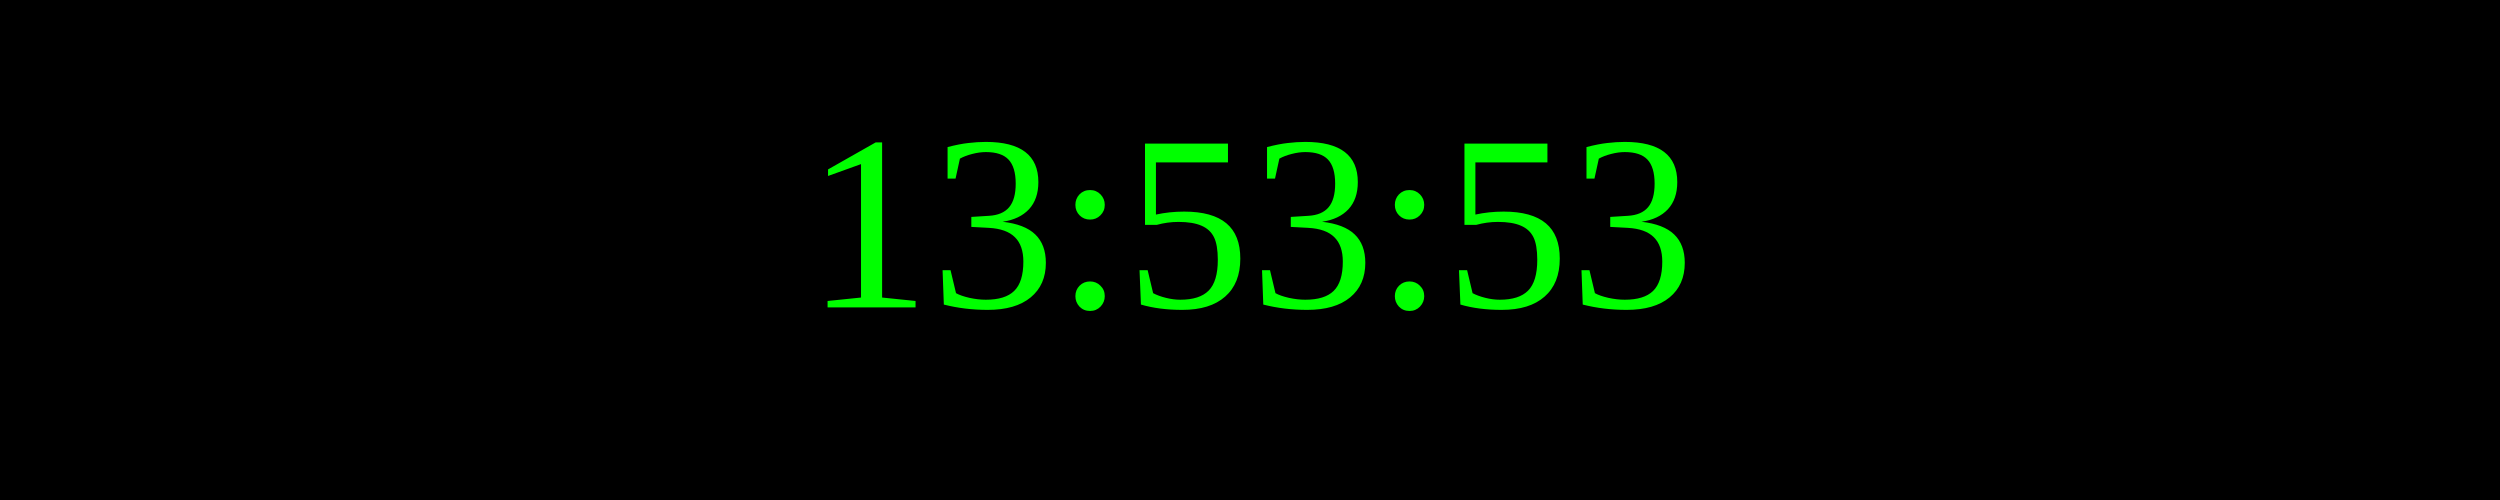
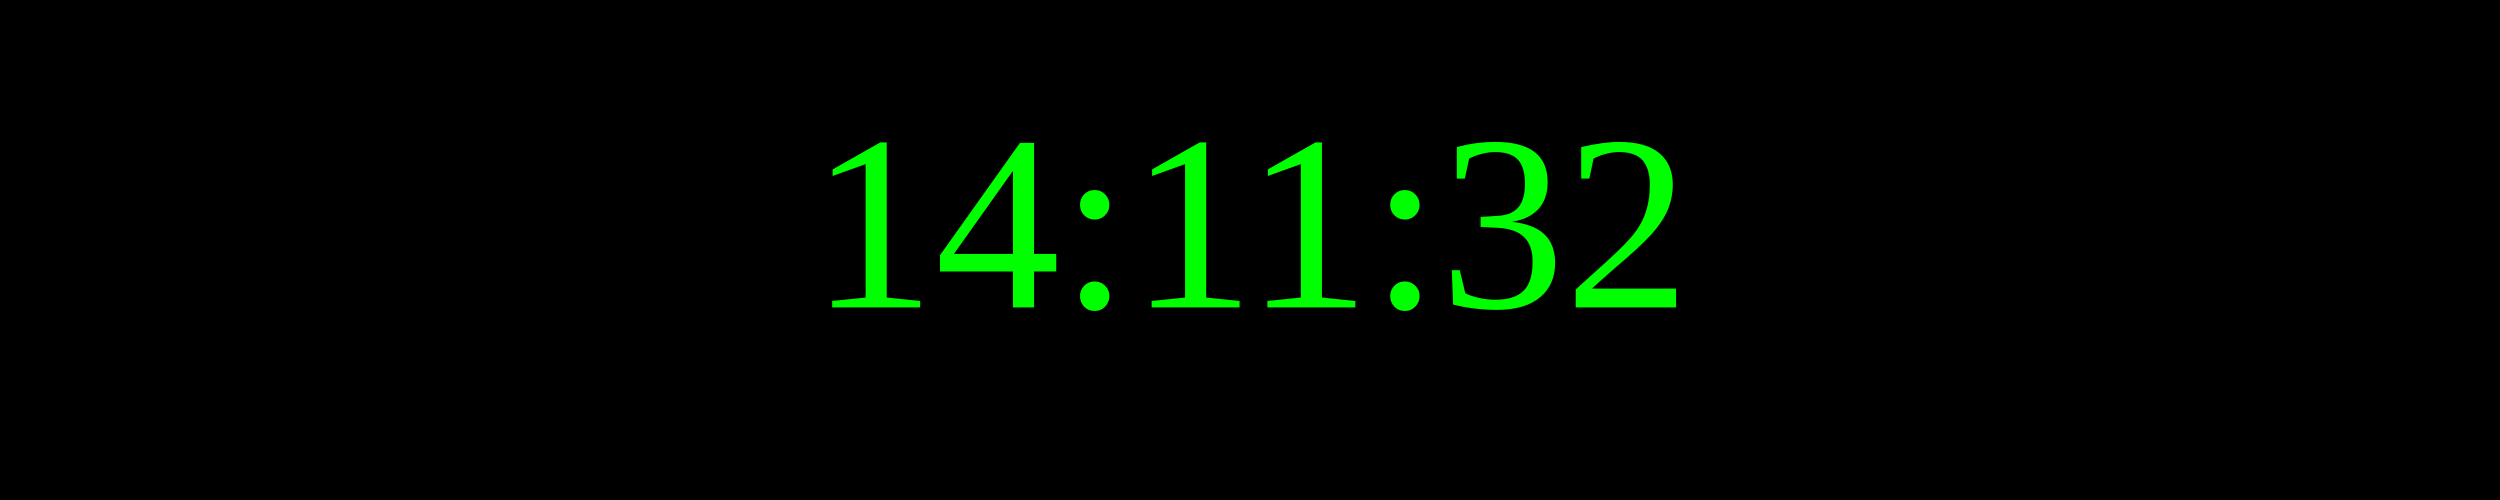
<svg xmlns="http://www.w3.org/2000/svg" width="250" height="50">
  <rect width="100%" height="100%" fill="black" />
  <text x="50%" y="50%" font-size="25" fill="lime" text-anchor="middle" dominant-baseline="middle">
- 13:53:53
+ 14:11:32
</text>
</svg>
